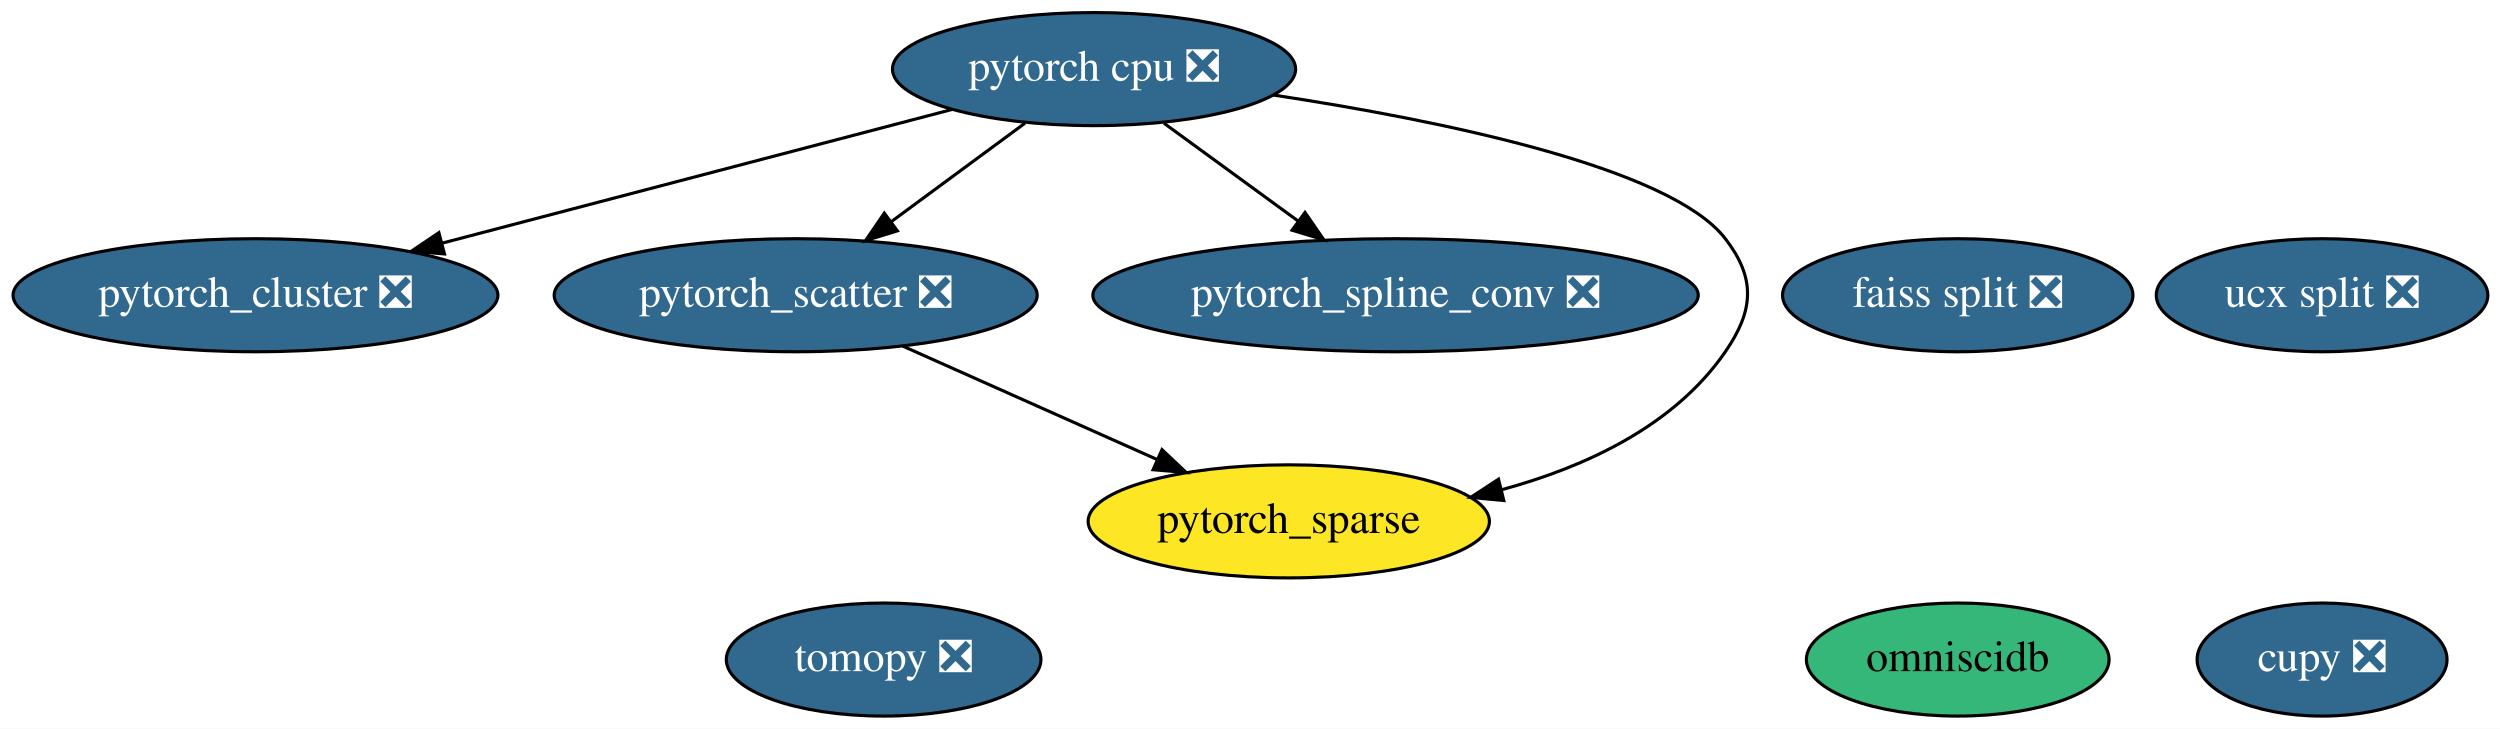
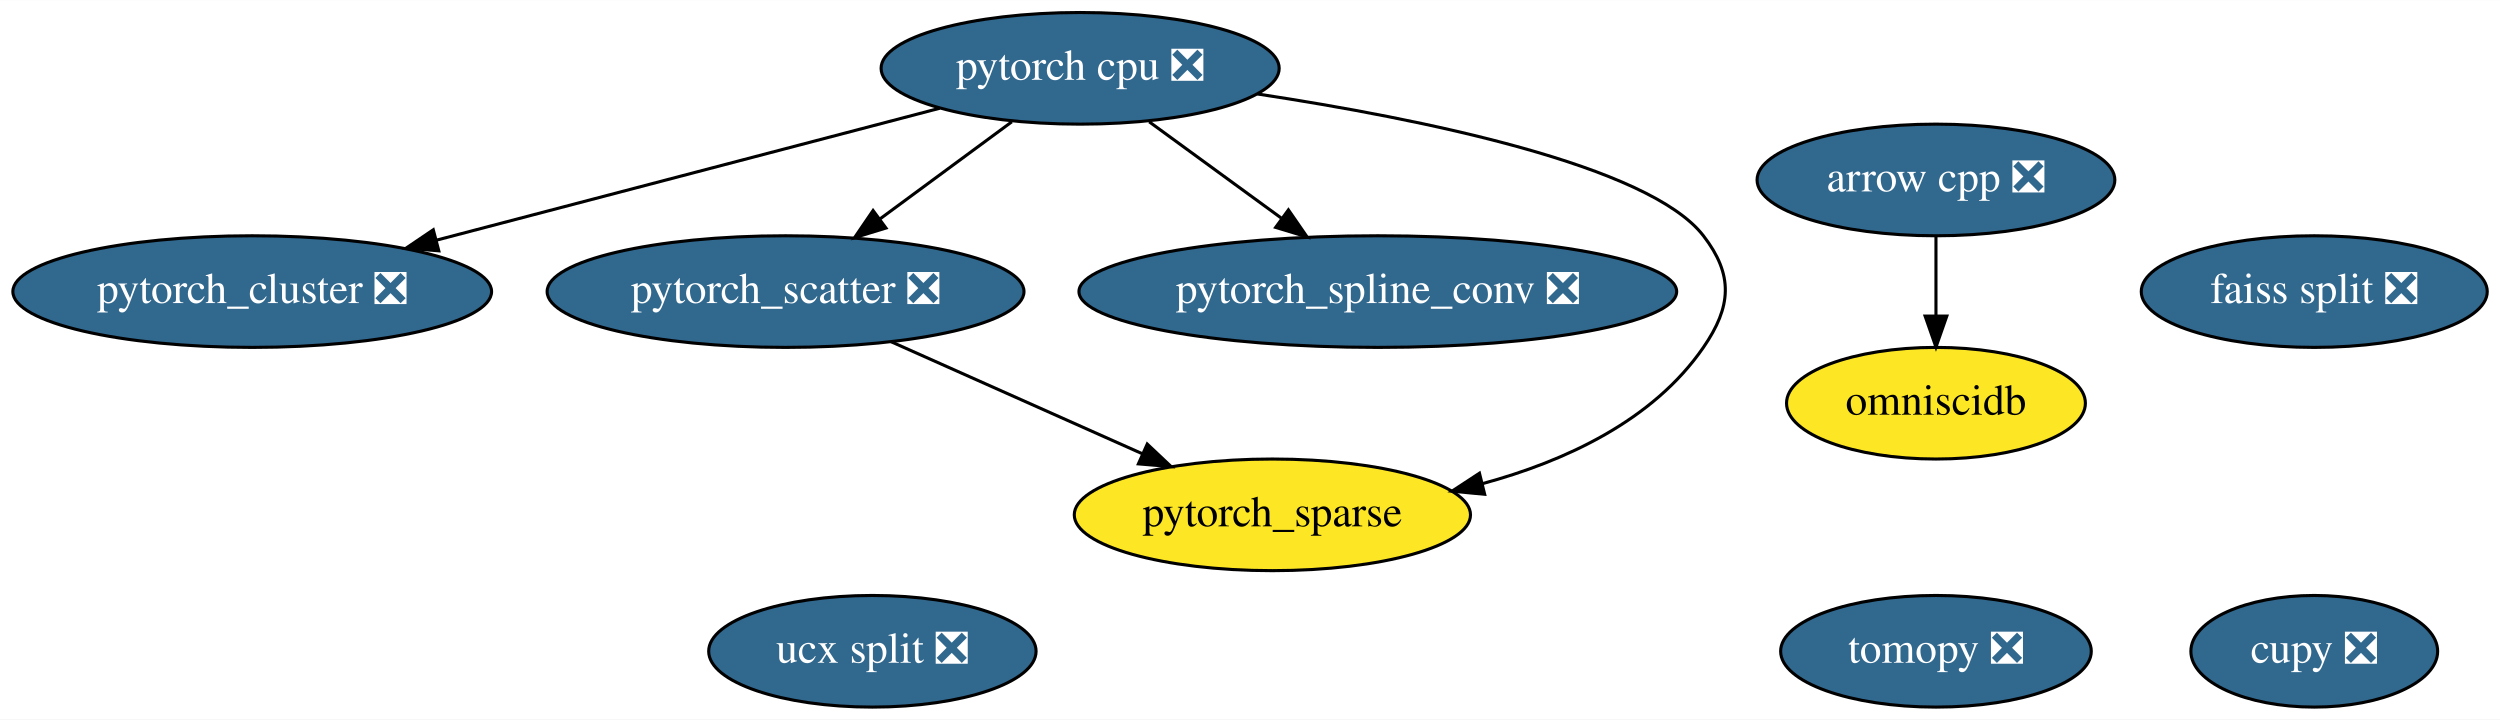
- <svg xmlns="http://www.w3.org/2000/svg" xmlns:xlink="http://www.w3.org/1999/xlink" width="796pt" height="232pt" viewBox="0.00 0.00 795.99 232.00">
+ <svg xmlns="http://www.w3.org/2000/svg" xmlns:xlink="http://www.w3.org/1999/xlink" width="806pt" height="232pt" viewBox="0.00 0.00 806.24 232.00">
  <g id="graph0" class="graph" transform="scale(1 1) rotate(0) translate(4 228)">
-     <polygon fill="white" stroke="transparent" points="-4,4 -4,-228 791.99,-228 791.99,4 -4,4" />
+     <polygon fill="white" stroke="transparent" points="-4,4 -4,-228 802.24,-228 802.24,4 -4,4" />
    <g id="node1" class="node">
      <g id="a_node1">
-         <a xlink:href="https://github.com/conda-forge/tomopy-feedstock/pull/42" xlink:title="tomopy ❎">
-           <ellipse fill="#31688e" stroke="black" cx="277.34" cy="-18" rx="50.09" ry="18" />
-           <text text-anchor="middle" x="277.34" y="-14.3" font-family="Times,serif" font-size="14.00" fill="white">tomopy ❎</text>
+         <a xlink:href="https://github.com/conda-forge/arrow-cpp-feedstock/pull/255" xlink:title="arrow cpp ❎">
+           <ellipse fill="#31688e" stroke="black" cx="620.34" cy="-170" rx="57.69" ry="18" />
+           <text text-anchor="middle" x="620.34" y="-166.3" font-family="Times,serif" font-size="14.00" fill="white">arrow cpp ❎</text>
        </a>
      </g>
    </g>
+     <g id="node11" class="node">
+       <g id="a_node11">
+         <a xlink:href="https://github.com/conda-forge/omniscidb-feedstock" xlink:title="omniscidb">
+           <ellipse fill="#fde725" stroke="black" cx="620.34" cy="-98" rx="48.19" ry="18" />
+           <text text-anchor="middle" x="620.34" y="-94.3" font-family="Times,serif" font-size="14.00">omniscidb</text>
+         </a>
+       </g>
+     </g>
+     <g id="edge1" class="edge">
+       <path fill="none" stroke="black" d="M620.34,-151.7C620.34,-143.98 620.34,-134.71 620.34,-126.11" />
+       <polygon fill="black" stroke="black" points="623.84,-126.1 620.34,-116.1 616.84,-126.1 623.84,-126.1" />
+     </g>
    <g id="node2" class="node">
      <g id="a_node2">
+         <a xlink:href="https://github.com/conda-forge/tomopy-feedstock/pull/42" xlink:title="tomopy ❎">
+           <ellipse fill="#31688e" stroke="black" cx="620.34" cy="-18" rx="50.09" ry="18" />
+           <text text-anchor="middle" x="620.34" y="-14.3" font-family="Times,serif" font-size="14.00" fill="white">tomopy ❎</text>
+         </a>
+       </g>
+     </g>
+     <g id="node3" class="node">
+       <g id="a_node3">
        <a xlink:href="https://github.com/conda-forge/pytorch-cpu-feedstock/pull/27" xlink:title="pytorch cpu ❎">
          <ellipse fill="#31688e" stroke="black" cx="344.34" cy="-206" rx="64.19" ry="18" />
          <text text-anchor="middle" x="344.34" y="-202.3" font-family="Times,serif" font-size="14.00" fill="white">pytorch cpu ❎</text>
        </a>
      </g>
    </g>
-     <g id="node6" class="node">
-       <g id="a_node6">
+     <g id="node7" class="node">
+       <g id="a_node7">
        <a xlink:href="https://github.com/conda-forge/pytorch_cluster-feedstock/pull/13" xlink:title="pytorch_cluster ❎">
          <ellipse fill="#31688e" stroke="black" cx="77.34" cy="-134" rx="77.19" ry="18" />
          <text text-anchor="middle" x="77.34" y="-130.3" font-family="Times,serif" font-size="14.00" fill="white">pytorch_cluster ❎</text>
        </a>
      </g>
    </g>
-     <g id="edge1" class="edge">
+     <g id="edge2" class="edge">
      <path fill="none" stroke="black" d="M299.05,-193.13C254.37,-181.41 185.83,-163.44 136.79,-150.59" />
      <polygon fill="black" stroke="black" points="137.51,-147.15 126.95,-148 135.73,-153.93 137.51,-147.15" />
    </g>
-     <g id="node7" class="node">
-       <g id="a_node7">
+     <g id="node8" class="node">
+       <g id="a_node8">
        <a xlink:href="https://github.com/conda-forge/pytorch_scatter-feedstock/pull/13" xlink:title="pytorch_scatter ❎">
          <ellipse fill="#31688e" stroke="black" cx="249.34" cy="-134" rx="76.89" ry="18" />
          <text text-anchor="middle" x="249.34" y="-130.3" font-family="Times,serif" font-size="14.00" fill="white">pytorch_scatter ❎</text>
        </a>
      </g>
    </g>
-     <g id="edge2" class="edge">
+     <g id="edge3" class="edge">
      <path fill="none" stroke="black" d="M322.31,-188.76C309.69,-179.47 293.67,-167.66 279.85,-157.48" />
      <polygon fill="black" stroke="black" points="281.71,-154.5 271.59,-151.39 277.56,-160.14 281.71,-154.5" />
    </g>
-     <g id="node8" class="node">
-       <g id="a_node8">
+     <g id="node9" class="node">
+       <g id="a_node9">
        <a xlink:href="https://github.com/conda-forge/pytorch_spline_conv-feedstock/pull/9" xlink:title="pytorch_spline_conv ❎">
          <ellipse fill="#31688e" stroke="black" cx="440.34" cy="-134" rx="96.38" ry="18" />
          <text text-anchor="middle" x="440.34" y="-130.3" font-family="Times,serif" font-size="14.00" fill="white">pytorch_spline_conv ❎</text>
        </a>
      </g>
    </g>
-     <g id="edge4" class="edge">
+     <g id="edge5" class="edge">
      <path fill="none" stroke="black" d="M366.61,-188.76C379.27,-179.53 395.32,-167.83 409.21,-157.7" />
      <polygon fill="black" stroke="black" points="411.51,-160.35 417.53,-151.63 407.39,-154.7 411.51,-160.35" />
    </g>
-     <g id="node9" class="node">
-       <g id="a_node9">
+     <g id="node10" class="node">
+       <g id="a_node10">
        <a xlink:href="https://github.com/conda-forge/pytorch_sparse-feedstock" xlink:title="pytorch_sparse">
          <ellipse fill="#fde725" stroke="black" cx="406.34" cy="-62" rx="63.89" ry="18" />
          <text text-anchor="middle" x="406.34" y="-58.3" font-family="Times,serif" font-size="14.00">pytorch_sparse</text>
        </a>
      </g>
    </g>
-     <g id="edge3" class="edge">
+     <g id="edge4" class="edge">
      <path fill="none" stroke="black" d="M401.51,-197.73C454.54,-189.67 527.83,-174.73 545.34,-152 555.11,-139.33 554.42,-129.18 545.34,-116 529.1,-92.42 500.85,-79.32 474.04,-72.05" />
      <polygon fill="black" stroke="black" points="474.8,-68.63 464.25,-69.63 473.12,-75.43 474.8,-68.63" />
    </g>
-     <g id="node3" class="node">
-       <g id="a_node3">
-         <a xlink:href="https://github.com/conda-forge/ucx-split-feedstock/pull/81" xlink:title="ucx split ❎">
-           <ellipse fill="#31688e" stroke="black" cx="735.34" cy="-134" rx="52.79" ry="18" />
-           <text text-anchor="middle" x="735.34" y="-130.3" font-family="Times,serif" font-size="14.00" fill="white">ucx split ❎</text>
-         </a>
-       </g>
-     </g>
    <g id="node4" class="node">
      <g id="a_node4">
-         <a xlink:href="https://github.com/conda-forge/cupy-feedstock/pull/89" xlink:title="cupy ❎">
-           <ellipse fill="#31688e" stroke="black" cx="735.34" cy="-18" rx="39.79" ry="18" />
-           <text text-anchor="middle" x="735.34" y="-14.3" font-family="Times,serif" font-size="14.00" fill="white">cupy ❎</text>
+         <a xlink:href="https://github.com/conda-forge/ucx-split-feedstock/pull/81" xlink:title="ucx split ❎">
+           <ellipse fill="#31688e" stroke="black" cx="277.34" cy="-18" rx="52.79" ry="18" />
+           <text text-anchor="middle" x="277.34" y="-14.3" font-family="Times,serif" font-size="14.00" fill="white">ucx split ❎</text>
        </a>
      </g>
    </g>
    <g id="node5" class="node">
      <g id="a_node5">
-         <a xlink:href="https://github.com/conda-forge/faiss-split-feedstock/pull/19" xlink:title="faiss split ❎">
-           <ellipse fill="#31688e" stroke="black" cx="619.34" cy="-134" rx="55.79" ry="18" />
-           <text text-anchor="middle" x="619.34" y="-130.3" font-family="Times,serif" font-size="14.00" fill="white">faiss split ❎</text>
+         <a xlink:href="https://github.com/conda-forge/cupy-feedstock/pull/89" xlink:title="cupy ❎">
+           <ellipse fill="#31688e" stroke="black" cx="742.34" cy="-18" rx="39.79" ry="18" />
+           <text text-anchor="middle" x="742.34" y="-14.3" font-family="Times,serif" font-size="14.00" fill="white">cupy ❎</text>
        </a>
      </g>
    </g>
-     <g id="edge5" class="edge">
+     <g id="node6" class="node">
+       <g id="a_node6">
+         <a xlink:href="https://github.com/conda-forge/faiss-split-feedstock/pull/19" xlink:title="faiss split ❎">
+           <ellipse fill="#31688e" stroke="black" cx="742.34" cy="-134" rx="55.79" ry="18" />
+           <text text-anchor="middle" x="742.34" y="-130.3" font-family="Times,serif" font-size="14.00" fill="white">faiss split ❎</text>
+         </a>
+       </g>
+     </g>
+     <g id="edge6" class="edge">
      <path fill="none" stroke="black" d="M283.41,-117.81C307.16,-107.22 339,-93.02 364.33,-81.73" />
      <polygon fill="black" stroke="black" points="365.98,-84.83 373.69,-77.56 363.13,-78.44 365.98,-84.83" />
    </g>
-     <g id="node10" class="node">
-       <g id="a_node10">
-         <a xlink:href="https://github.com/conda-forge/omniscidb-feedstock" xlink:title="omniscidb">
-           <ellipse fill="#35b779" stroke="black" cx="619.34" cy="-18" rx="48.19" ry="18" />
-           <text text-anchor="middle" x="619.34" y="-14.3" font-family="Times,serif" font-size="14.00">omniscidb</text>
-         </a>
-       </g>
-     </g>
  </g>
</svg>
